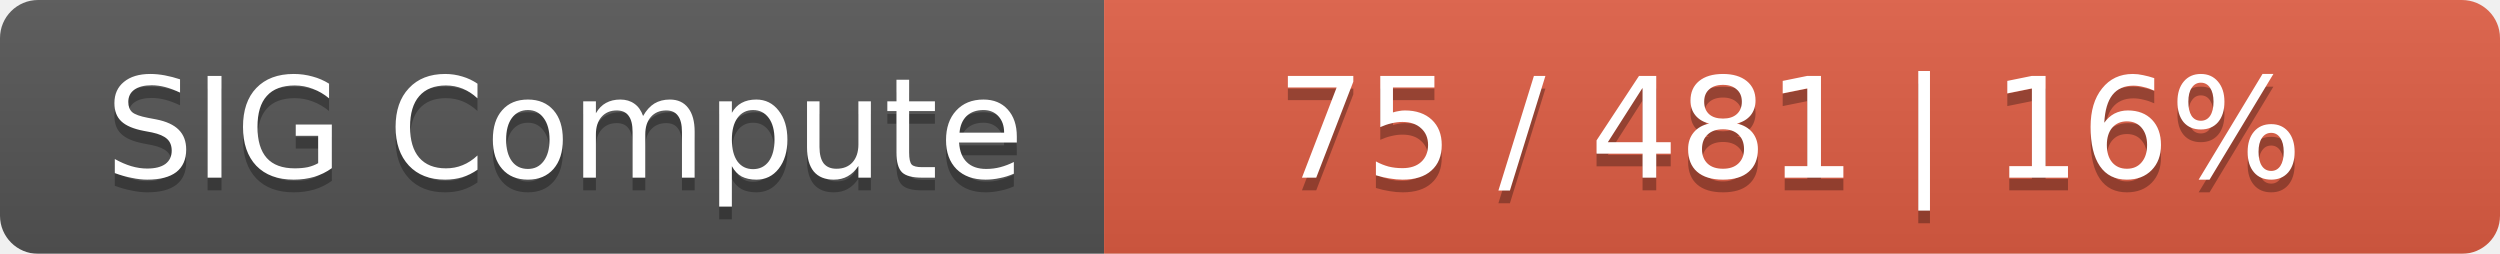
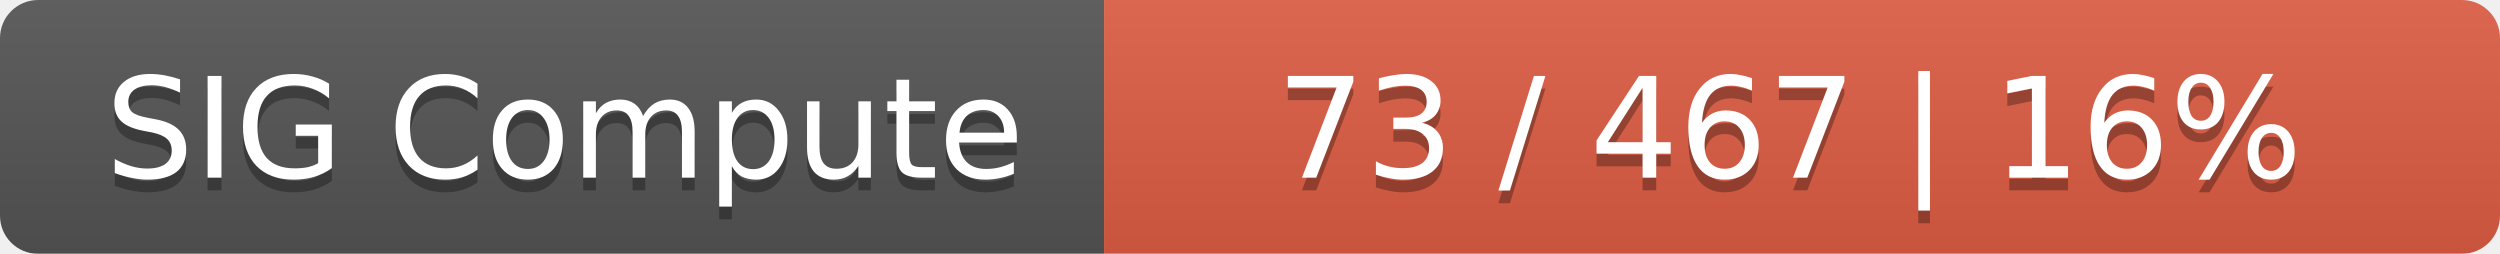
<svg xmlns="http://www.w3.org/2000/svg" width="197" height="20">
  <linearGradient id="smooth" x2="0" y2="100%">
    <stop offset="0" stop-color="#bbb" stop-opacity=".1" />
    <stop offset="1" stop-opacity=".1" />
  </linearGradient>
  <mask id="round">
    <rect width="197" height="20" rx="3" fill="#fff" />
  </mask>
  <g mask="url(#round)">
    <rect width="87" height="20" fill="#555" />
    <rect x="87" width="110" height="20" fill="#e05d44" />
    <rect width="197" height="20" fill="url(#smooth)" />
  </g>
  <g fill="#fff" text-anchor="middle" font-family="DejaVu Sans,Verdana,Geneva,sans-serif" font-size="11">
    <text x="44.5" y="15" fill="#010101" fill-opacity=".3">SIG Compute</text>
    <text x="44.5" y="14">SIG Compute</text>
-     <text x="141" y="15" fill="#010101" fill-opacity=".3">75 / 481    |    16%</text>
-     <text x="141" y="14">75 / 481    |    16%</text>
+     <text x="141" y="15" fill="#010101" fill-opacity=".3">73 / 467    |    16%</text>
+     <text x="141" y="14">73 / 467    |    16%</text>
  </g>
</svg>
